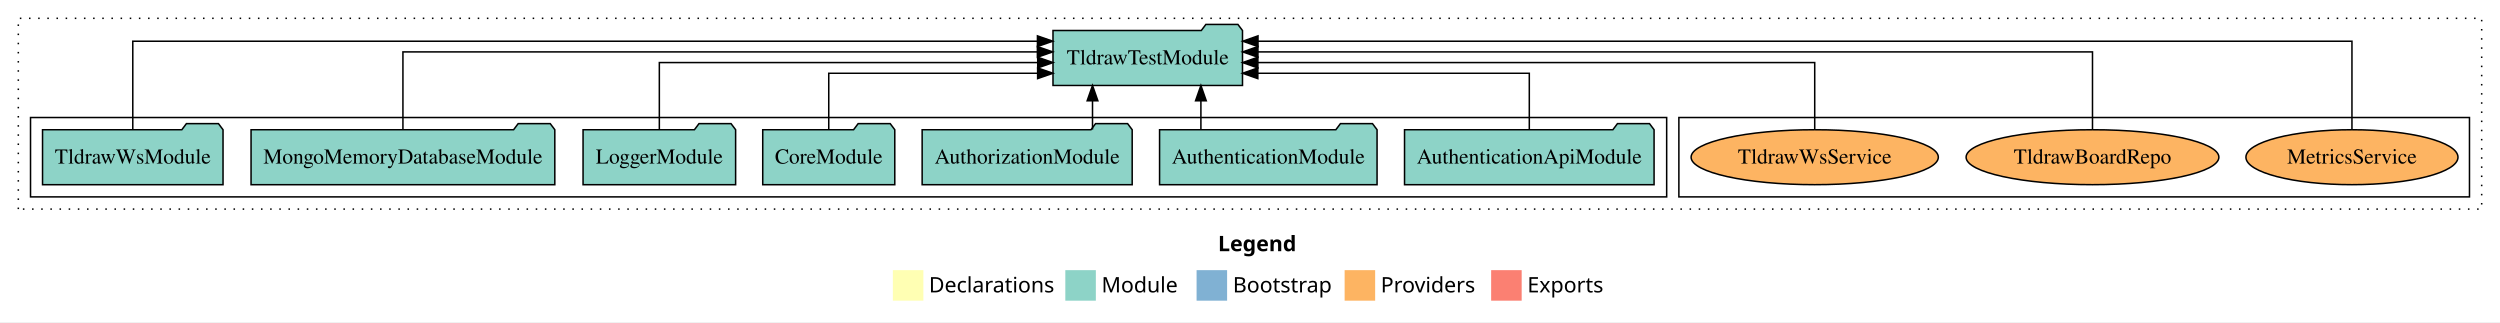
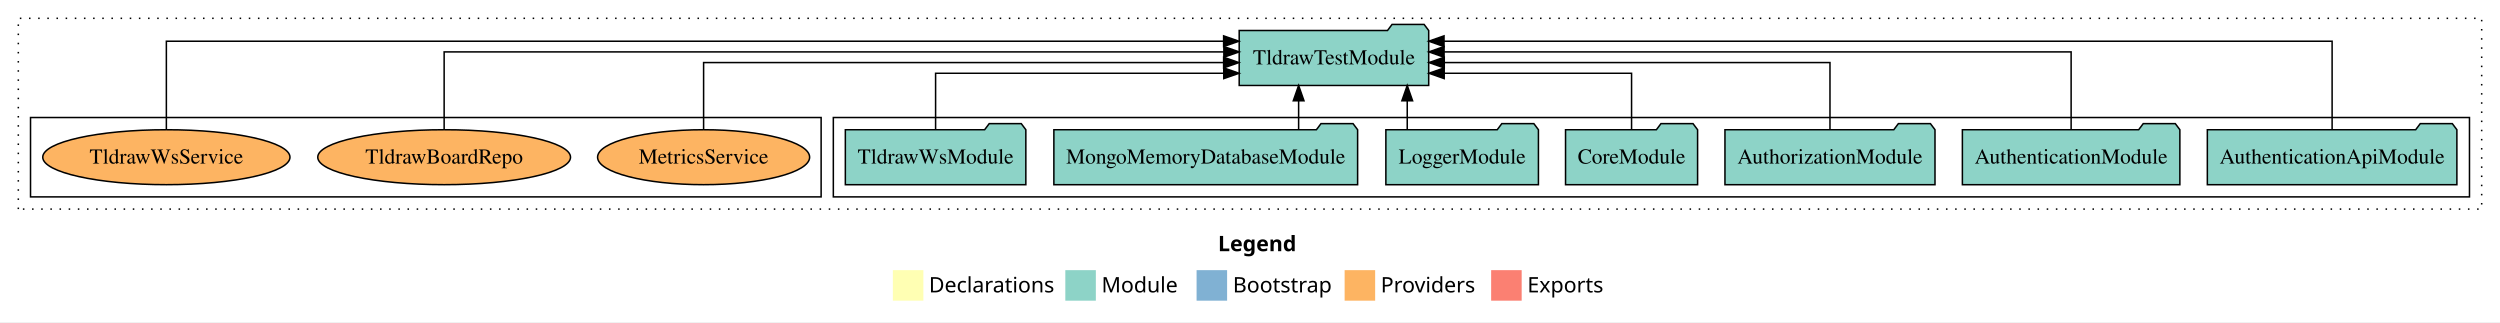
<svg xmlns="http://www.w3.org/2000/svg" width="1638pt" height="211pt" viewBox="0.00 0.00 1638.00 211.00">
  <g id="graph0" class="graph" transform="scale(1 1) rotate(0) translate(4 207)">
    <polygon fill="white" stroke="transparent" points="-4,4 -4,-207 1634,-207 1634,4 -4,4" />
    <text text-anchor="start" x="794.01" y="-42.4" font-family="Times-12" font-weight="bold" font-size="14.00">Legend</text>
    <polygon fill="#ffffb3" stroke="transparent" points="581,-10 581,-30 601,-30 601,-10 581,-10" />
    <text text-anchor="start" x="604.63" y="-15.4" font-family="Times-12" font-size="14.00">  Declarations</text>
    <polygon fill="#8dd3c7" stroke="transparent" points="694,-10 694,-30 714,-30 714,-10 694,-10" />
    <text text-anchor="start" x="717.73" y="-15.4" font-family="Times-12" font-size="14.00">  Module</text>
    <polygon fill="#80b1d3" stroke="transparent" points="780,-10 780,-30 800,-30 800,-10 780,-10" />
    <text text-anchor="start" x="803.78" y="-15.4" font-family="Times-12" font-size="14.00">  Bootstrap</text>
    <polygon fill="#fdb462" stroke="transparent" points="877,-10 877,-30 897,-30 897,-10 877,-10" />
    <text text-anchor="start" x="900.67" y="-15.4" font-family="Times-12" font-size="14.00">  Providers</text>
    <polygon fill="#fb8072" stroke="transparent" points="973,-10 973,-30 993,-30 993,-10 973,-10" />
    <text text-anchor="start" x="996.73" y="-15.4" font-family="Times-12" font-size="14.00">  Exports</text>
    <g id="clust1" class="cluster">
      <polygon fill="none" stroke="black" stroke-dasharray="1,5" points="8,-70 8,-195 1622,-195 1622,-70 8,-70" />
    </g>
+     <g id="clust3" class="cluster">
+       <polygon fill="none" stroke="black" points="542,-78 542,-130 1614,-130 1614,-78 542,-78" />
+     </g>
    <g id="clust6" class="cluster">
-       <polygon fill="none" stroke="black" points="1096,-78 1096,-130 1614,-130 1614,-78 1096,-78" />
-     </g>
-     <g id="clust3" class="cluster">
-       <polygon fill="none" stroke="black" points="16,-78 16,-130 1088,-130 1088,-78 16,-78" />
+       <polygon fill="none" stroke="black" points="16,-78 16,-130 534,-130 534,-78 16,-78" />
    </g>
    <g id="node1" class="node">
-       <polygon fill="#8dd3c7" stroke="black" points="1079.75,-122 1076.75,-126 1055.75,-126 1052.75,-122 916.25,-122 916.25,-86 1079.75,-86 1079.75,-122" />
-       <text text-anchor="middle" x="998" y="-99.8" font-family="Times,serif" font-size="14.00">AuthenticationApiModule</text>
+       <polygon fill="#8dd3c7" stroke="black" points="1605.75,-122 1602.75,-126 1581.75,-126 1578.75,-122 1442.25,-122 1442.25,-86 1605.75,-86 1605.75,-122" />
+       <text text-anchor="middle" x="1524" y="-99.8" font-family="Times,serif" font-size="14.00">AuthenticationApiModule</text>
    </g>
    <g id="node8" class="node">
-       <polygon fill="#8dd3c7" stroke="black" points="810.08,-187 807.08,-191 786.08,-191 783.08,-187 685.92,-187 685.92,-151 810.08,-151 810.08,-187" />
-       <text text-anchor="middle" x="748" y="-164.8" font-family="Times,serif" font-size="14.00">TldrawTestModule</text>
+       <polygon fill="#8dd3c7" stroke="black" points="932.08,-187 929.08,-191 908.08,-191 905.08,-187 807.92,-187 807.92,-151 932.08,-151 932.08,-187" />
+       <text text-anchor="middle" x="870" y="-164.8" font-family="Times,serif" font-size="14.00">TldrawTestModule</text>
    </g>
    <g id="edge1" class="edge">
-       <path fill="none" stroke="black" d="M998,-122.01C998,-138.05 998,-159 998,-159 998,-159 820.12,-159 820.12,-159" />
-       <polygon fill="black" stroke="black" points="820.12,-155.5 810.12,-159 820.12,-162.5 820.12,-155.5" />
+       <path fill="none" stroke="black" d="M1524,-122.01C1524,-144.49 1524,-180 1524,-180 1524,-180 942.12,-180 942.12,-180" />
+       <polygon fill="black" stroke="black" points="942.12,-176.5 932.12,-180 942.12,-183.5 942.12,-176.5" />
    </g>
    <g id="node2" class="node">
-       <polygon fill="#8dd3c7" stroke="black" points="898.25,-122 895.25,-126 874.25,-126 871.25,-122 755.75,-122 755.75,-86 898.25,-86 898.25,-122" />
-       <text text-anchor="middle" x="827" y="-99.8" font-family="Times,serif" font-size="14.00">AuthenticationModule</text>
+       <polygon fill="#8dd3c7" stroke="black" points="1424.25,-122 1421.25,-126 1400.25,-126 1397.25,-122 1281.75,-122 1281.75,-86 1424.25,-86 1424.25,-122" />
+       <text text-anchor="middle" x="1353" y="-99.8" font-family="Times,serif" font-size="14.00">AuthenticationModule</text>
    </g>
    <g id="edge2" class="edge">
-       <path fill="none" stroke="black" d="M782.83,-122.11C782.83,-122.11 782.83,-140.99 782.83,-140.99" />
-       <polygon fill="black" stroke="black" points="779.33,-140.99 782.83,-150.99 786.33,-140.99 779.33,-140.99" />
+       <path fill="none" stroke="black" d="M1353,-122.13C1353,-142.57 1353,-173 1353,-173 1353,-173 942.16,-173 942.16,-173" />
+       <polygon fill="black" stroke="black" points="942.16,-169.5 932.16,-173 942.15,-176.5 942.16,-169.5" />
    </g>
    <g id="node3" class="node">
-       <polygon fill="#8dd3c7" stroke="black" points="737.81,-122 734.81,-126 713.81,-126 710.81,-122 600.19,-122 600.19,-86 737.81,-86 737.81,-122" />
-       <text text-anchor="middle" x="669" y="-99.8" font-family="Times,serif" font-size="14.00">AuthorizationModule</text>
+       <polygon fill="#8dd3c7" stroke="black" points="1263.81,-122 1260.81,-126 1239.81,-126 1236.81,-122 1126.19,-122 1126.19,-86 1263.81,-86 1263.81,-122" />
+       <text text-anchor="middle" x="1195" y="-99.8" font-family="Times,serif" font-size="14.00">AuthorizationModule</text>
    </g>
    <g id="edge3" class="edge">
-       <path fill="none" stroke="black" d="M711.81,-122.11C711.81,-122.11 711.81,-140.99 711.81,-140.99" />
-       <polygon fill="black" stroke="black" points="708.31,-140.99 711.81,-150.99 715.31,-140.99 708.31,-140.99" />
+       <path fill="none" stroke="black" d="M1195,-122.27C1195,-140.56 1195,-166 1195,-166 1195,-166 942.28,-166 942.28,-166" />
+       <polygon fill="black" stroke="black" points="942.28,-162.5 932.28,-166 942.28,-169.5 942.28,-162.5" />
    </g>
    <g id="node4" class="node">
-       <polygon fill="#8dd3c7" stroke="black" points="582.26,-122 579.26,-126 558.26,-126 555.26,-122 495.74,-122 495.74,-86 582.26,-86 582.26,-122" />
-       <text text-anchor="middle" x="539" y="-99.8" font-family="Times,serif" font-size="14.00">CoreModule</text>
+       <polygon fill="#8dd3c7" stroke="black" points="1108.26,-122 1105.26,-126 1084.26,-126 1081.26,-122 1021.74,-122 1021.74,-86 1108.26,-86 1108.26,-122" />
+       <text text-anchor="middle" x="1065" y="-99.8" font-family="Times,serif" font-size="14.00">CoreModule</text>
    </g>
    <g id="edge4" class="edge">
-       <path fill="none" stroke="black" d="M539,-122.01C539,-138.05 539,-159 539,-159 539,-159 675.86,-159 675.86,-159" />
-       <polygon fill="black" stroke="black" points="675.86,-162.5 685.86,-159 675.86,-155.5 675.86,-162.5" />
+       <path fill="none" stroke="black" d="M1065,-122.01C1065,-138.05 1065,-159 1065,-159 1065,-159 942.24,-159 942.24,-159" />
+       <polygon fill="black" stroke="black" points="942.24,-155.5 932.24,-159 942.24,-162.5 942.24,-155.5" />
    </g>
    <g id="node5" class="node">
-       <polygon fill="#8dd3c7" stroke="black" points="477.98,-122 474.98,-126 453.98,-126 450.98,-122 378.02,-122 378.02,-86 477.98,-86 477.98,-122" />
-       <text text-anchor="middle" x="428" y="-99.8" font-family="Times,serif" font-size="14.00">LoggerModule</text>
+       <polygon fill="#8dd3c7" stroke="black" points="1003.98,-122 1000.98,-126 979.98,-126 976.98,-122 904.02,-122 904.02,-86 1003.98,-86 1003.98,-122" />
+       <text text-anchor="middle" x="954" y="-99.8" font-family="Times,serif" font-size="14.00">LoggerModule</text>
    </g>
    <g id="edge5" class="edge">
-       <path fill="none" stroke="black" d="M428,-122.27C428,-140.56 428,-166 428,-166 428,-166 675.92,-166 675.92,-166" />
-       <polygon fill="black" stroke="black" points="675.92,-169.5 685.92,-166 675.92,-162.5 675.92,-169.5" />
+       <path fill="none" stroke="black" d="M918.02,-122.11C918.02,-122.11 918.02,-140.99 918.02,-140.99" />
+       <polygon fill="black" stroke="black" points="914.52,-140.99 918.02,-150.99 921.52,-140.99 914.52,-140.99" />
    </g>
    <g id="node6" class="node">
-       <polygon fill="#8dd3c7" stroke="black" points="359.51,-122 356.51,-126 335.51,-126 332.51,-122 160.49,-122 160.49,-86 359.51,-86 359.51,-122" />
-       <text text-anchor="middle" x="260" y="-99.8" font-family="Times,serif" font-size="14.00">MongoMemoryDatabaseModule</text>
+       <polygon fill="#8dd3c7" stroke="black" points="885.51,-122 882.51,-126 861.51,-126 858.51,-122 686.49,-122 686.49,-86 885.51,-86 885.51,-122" />
+       <text text-anchor="middle" x="786" y="-99.8" font-family="Times,serif" font-size="14.00">MongoMemoryDatabaseModule</text>
    </g>
    <g id="edge6" class="edge">
-       <path fill="none" stroke="black" d="M260,-122.13C260,-142.57 260,-173 260,-173 260,-173 675.7,-173 675.7,-173" />
-       <polygon fill="black" stroke="black" points="675.7,-176.5 685.7,-173 675.7,-169.5 675.7,-176.5" />
+       <path fill="none" stroke="black" d="M846.86,-122.11C846.86,-122.11 846.86,-140.99 846.86,-140.99" />
+       <polygon fill="black" stroke="black" points="843.36,-140.99 846.86,-150.99 850.36,-140.99 843.36,-140.99" />
    </g>
    <g id="node7" class="node">
-       <polygon fill="#8dd3c7" stroke="black" points="142.13,-122 139.13,-126 118.13,-126 115.13,-122 23.87,-122 23.87,-86 142.13,-86 142.13,-122" />
-       <text text-anchor="middle" x="83" y="-99.8" font-family="Times,serif" font-size="14.00">TldrawWsModule</text>
+       <polygon fill="#8dd3c7" stroke="black" points="668.13,-122 665.13,-126 644.13,-126 641.13,-122 549.87,-122 549.87,-86 668.13,-86 668.13,-122" />
+       <text text-anchor="middle" x="609" y="-99.8" font-family="Times,serif" font-size="14.00">TldrawWsModule</text>
    </g>
    <g id="edge7" class="edge">
-       <path fill="none" stroke="black" d="M83,-122.01C83,-144.49 83,-180 83,-180 83,-180 675.74,-180 675.74,-180" />
-       <polygon fill="black" stroke="black" points="675.74,-183.5 685.74,-180 675.74,-176.5 675.74,-183.5" />
+       <path fill="none" stroke="black" d="M609,-122.01C609,-138.05 609,-159 609,-159 609,-159 797.82,-159 797.82,-159" />
+       <polygon fill="black" stroke="black" points="797.82,-162.5 807.82,-159 797.82,-155.5 797.82,-162.5" />
    </g>
    <g id="node9" class="node">
-       <ellipse fill="#fdb462" stroke="black" cx="1537" cy="-104" rx="69.47" ry="18" />
-       <text text-anchor="middle" x="1537" y="-99.8" font-family="Times,serif" font-size="14.00">MetricsService</text>
+       <ellipse fill="#fdb462" stroke="black" cx="457" cy="-104" rx="69.47" ry="18" />
+       <text text-anchor="middle" x="457" y="-99.8" font-family="Times,serif" font-size="14.00">MetricsService</text>
    </g>
    <g id="edge8" class="edge">
-       <path fill="none" stroke="black" d="M1537,-122.01C1537,-144.49 1537,-180 1537,-180 1537,-180 820.24,-180 820.24,-180" />
-       <polygon fill="black" stroke="black" points="820.24,-176.5 810.24,-180 820.24,-183.5 820.24,-176.5" />
+       <path fill="none" stroke="black" d="M457,-122.27C457,-140.56 457,-166 457,-166 457,-166 797.72,-166 797.72,-166" />
+       <polygon fill="black" stroke="black" points="797.72,-169.5 807.72,-166 797.72,-162.5 797.72,-169.5" />
    </g>
    <g id="node10" class="node">
-       <ellipse fill="#fdb462" stroke="black" cx="1367" cy="-104" rx="82.81" ry="18" />
-       <text text-anchor="middle" x="1367" y="-99.8" font-family="Times,serif" font-size="14.00">TldrawBoardRepo</text>
+       <ellipse fill="#fdb462" stroke="black" cx="287" cy="-104" rx="82.81" ry="18" />
+       <text text-anchor="middle" x="287" y="-99.8" font-family="Times,serif" font-size="14.00">TldrawBoardRepo</text>
    </g>
    <g id="edge9" class="edge">
-       <path fill="none" stroke="black" d="M1367,-122.13C1367,-142.57 1367,-173 1367,-173 1367,-173 820.19,-173 820.19,-173" />
-       <polygon fill="black" stroke="black" points="820.19,-169.5 810.19,-173 820.19,-176.5 820.19,-169.5" />
+       <path fill="none" stroke="black" d="M287,-122.13C287,-142.57 287,-173 287,-173 287,-173 797.89,-173 797.89,-173" />
+       <polygon fill="black" stroke="black" points="797.89,-176.5 807.89,-173 797.88,-169.5 797.89,-176.5" />
    </g>
    <g id="node11" class="node">
-       <ellipse fill="#fdb462" stroke="black" cx="1185" cy="-104" rx="80.99" ry="18" />
-       <text text-anchor="middle" x="1185" y="-99.8" font-family="Times,serif" font-size="14.00">TldrawWsService</text>
+       <ellipse fill="#fdb462" stroke="black" cx="105" cy="-104" rx="80.99" ry="18" />
+       <text text-anchor="middle" x="105" y="-99.8" font-family="Times,serif" font-size="14.00">TldrawWsService</text>
    </g>
    <g id="edge10" class="edge">
-       <path fill="none" stroke="black" d="M1185,-122.27C1185,-140.56 1185,-166 1185,-166 1185,-166 820.15,-166 820.15,-166" />
-       <polygon fill="black" stroke="black" points="820.15,-162.5 810.15,-166 820.15,-169.5 820.15,-162.5" />
+       <path fill="none" stroke="black" d="M105,-122.01C105,-144.49 105,-180 105,-180 105,-180 797.72,-180 797.72,-180" />
+       <polygon fill="black" stroke="black" points="797.72,-183.5 807.72,-180 797.72,-176.5 797.72,-183.5" />
    </g>
  </g>
</svg>
